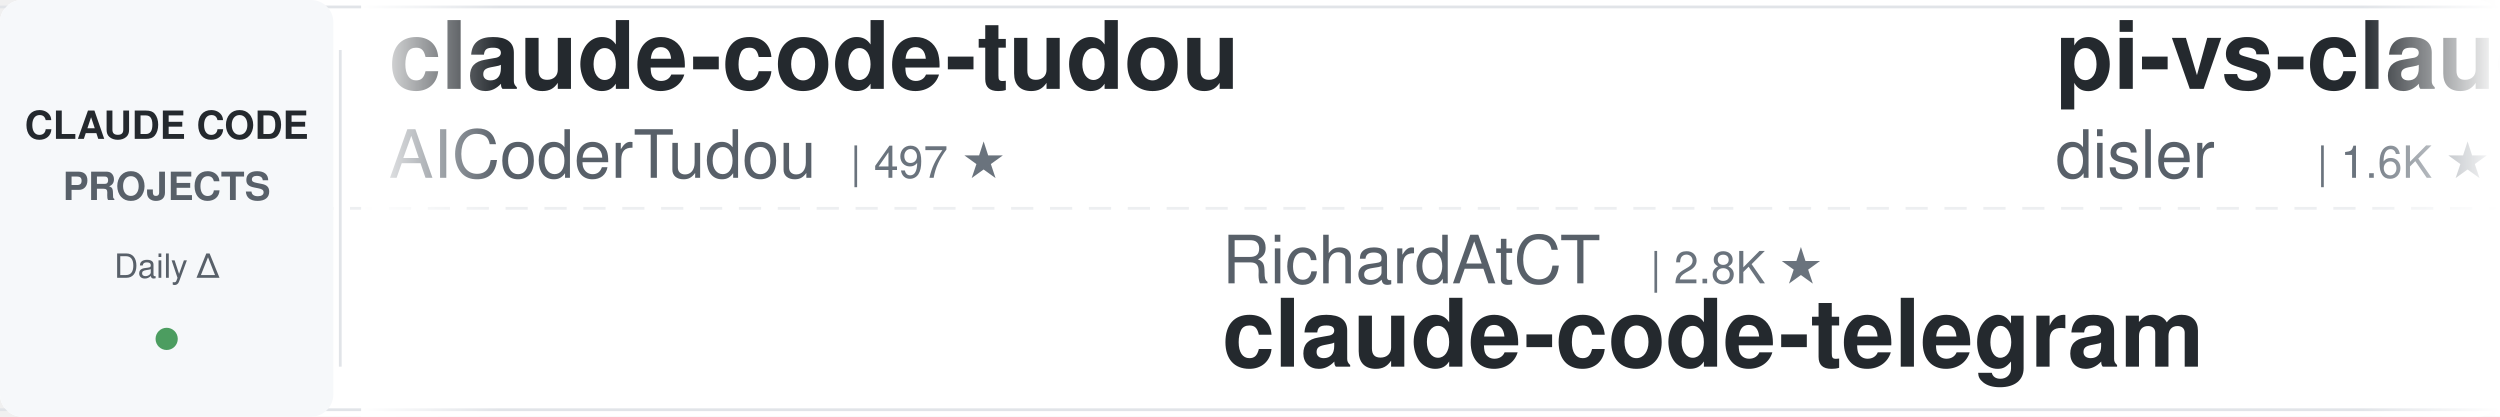
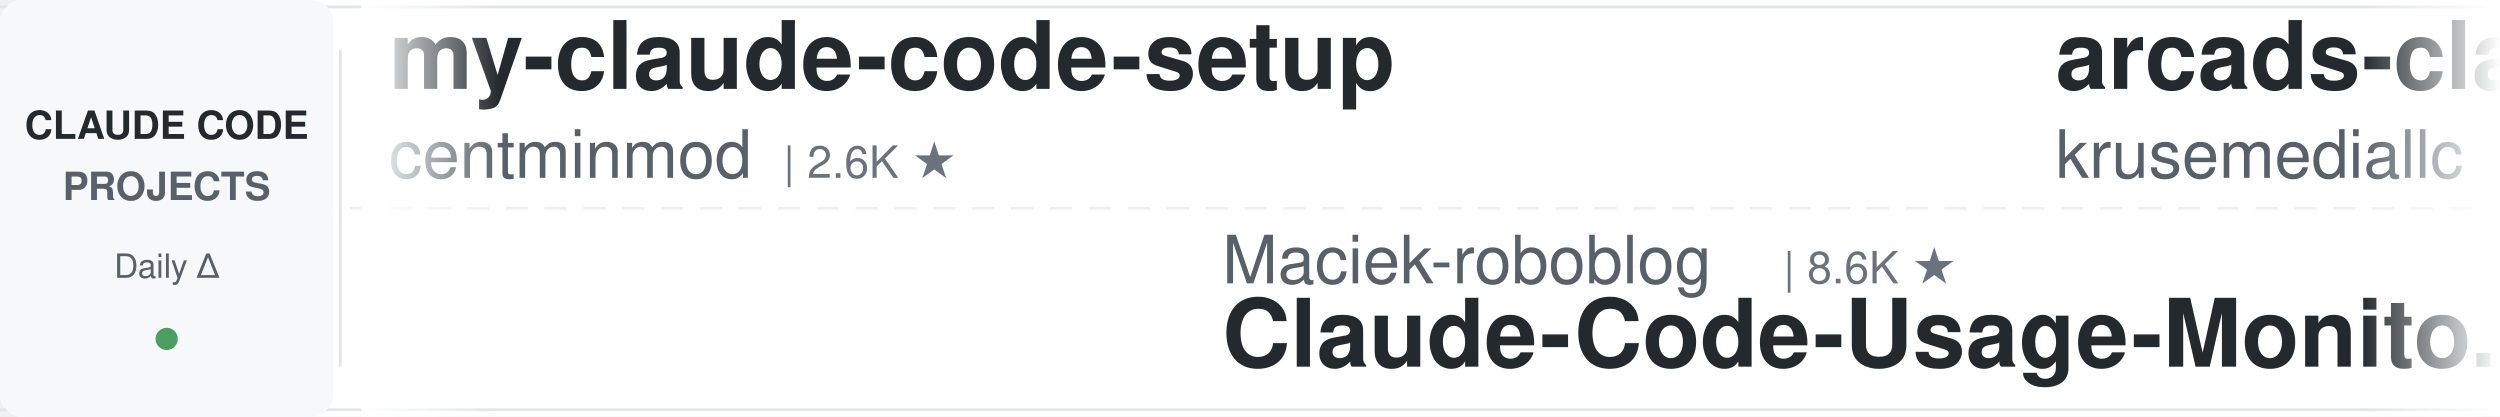
<svg xmlns="http://www.w3.org/2000/svg" width="900" height="150">
  <defs>
    <linearGradient id="leftFade" x1="0%" y1="0%" x2="100%" y2="0%">
      <stop offset="0%" style="stop-color:#ffffff;stop-opacity:1" />
      <stop offset="100%" style="stop-color:#ffffff;stop-opacity:0" />
    </linearGradient>
    <linearGradient id="rightFade" x1="0%" y1="0%" x2="100%" y2="0%">
      <stop offset="0%" style="stop-color:#ffffff;stop-opacity:0" />
      <stop offset="100%" style="stop-color:#ffffff;stop-opacity:1" />
    </linearGradient>
  </defs>
  <rect width="900" height="150" fill="#ffffff" rx="8" />
  <rect x="0" y="2" width="900" height="1" fill="#e1e4e8" />
  <rect x="0" y="147" width="900" height="1" fill="#e1e4e8" />
  <line x1="0" y1="75" x2="900" y2="75" stroke="#e1e4e8" stroke-width="1" stroke-dasharray="8 6" opacity="0.6" />
  <rect x="0" y="0" width="120" height="150" fill="#f6f8fa" rx="8" />
  <text x="60" y="50" font-family="-apple-system, BlinkMacSystemFont, 'Segoe UI', Helvetica, Arial, sans-serif" font-size="14" font-weight="600" fill="#24292e" text-anchor="middle">CLAUDE CODE</text>
  <text x="60" y="72" font-family="-apple-system, BlinkMacSystemFont, 'Segoe UI', Helvetica, Arial, sans-serif" font-size="14" font-weight="600" fill="#586069" text-anchor="middle">PROJECTS</text>
  <text x="60" y="100" font-family="-apple-system, BlinkMacSystemFont, 'Segoe UI', Helvetica, Arial, sans-serif" font-size="12" font-weight="500" fill="#586069" text-anchor="middle">Daily Δ</text>
  <circle cx="60" cy="122" r="4" fill="#22863a" opacity="0.8" />
  <rect x="122" y="18" width="1" height="114" fill="#e1e4e8" />
  <clipPath id="tickerClip">
    <rect x="130" y="0" width="770" height="150" />
  </clipPath>
  <g clip-path="url(#tickerClip)">
    <g id="tickerItems">
      <animateTransform attributeName="transform" attributeType="XML" type="translate" from="0 0" to="-3000 0" dur="54s" repeatCount="indefinite" />
      <g transform="translate(0, 0)">
-         <text x="140" y="32" font-family="-apple-system, BlinkMacSystemFont, 'Segoe UI', Helvetica, Arial, sans-serif" font-size="34" font-weight="600" fill="#24292e">claude-code-tudou</text>
-         <text x="140" y="64" font-family="-apple-system, BlinkMacSystemFont, 'Segoe UI', Helvetica, Arial, sans-serif" font-size="24" font-weight="400" fill="#586069">AICoderTudou</text>
-         <text x="306" y="64" font-family="-apple-system, BlinkMacSystemFont, 'Segoe UI', Helvetica, Arial, sans-serif" font-size="16" font-weight="500" fill="#6a737d">| 497 ★</text>
+         <text x="140" y="32" font-family="-apple-system, BlinkMacSystemFont, 'Segoe UI', Helvetica, Arial, sans-serif" font-size="34" font-weight="600" fill="#24292e">my-claude-code-setup</text>
+         <text x="140" y="64" font-family="-apple-system, BlinkMacSystemFont, 'Segoe UI', Helvetica, Arial, sans-serif" font-size="24" font-weight="400" fill="#586069">centminmod</text>
+         <text x="282" y="64" font-family="-apple-system, BlinkMacSystemFont, 'Segoe UI', Helvetica, Arial, sans-serif" font-size="16" font-weight="500" fill="#6a737d">| 2.6K ★</text>
      </g>
      <g transform="translate(300, 0)">
-         <text x="140" y="102" font-family="-apple-system, BlinkMacSystemFont, 'Segoe UI', Helvetica, Arial, sans-serif" font-size="24" font-weight="400" fill="#586069">RichardAtCT</text>
-         <text x="294" y="102" font-family="-apple-system, BlinkMacSystemFont, 'Segoe UI', Helvetica, Arial, sans-serif" font-size="16" font-weight="500" fill="#6a737d">| 2.8K ★</text>
-         <text x="140" y="132" font-family="-apple-system, BlinkMacSystemFont, 'Segoe UI', Helvetica, Arial, sans-serif" font-size="34" font-weight="600" fill="#24292e">claude-code-telegram</text>
+         <text x="140" y="102" font-family="-apple-system, BlinkMacSystemFont, 'Segoe UI', Helvetica, Arial, sans-serif" font-size="24" font-weight="400" fill="#586069">Maciek-roboblog</text>
+         <text x="342" y="102" font-family="-apple-system, BlinkMacSystemFont, 'Segoe UI', Helvetica, Arial, sans-serif" font-size="16" font-weight="500" fill="#6a737d">| 8.6K ★</text>
+         <text x="140" y="132" font-family="-apple-system, BlinkMacSystemFont, 'Segoe UI', Helvetica, Arial, sans-serif" font-size="34" font-weight="600" fill="#24292e">Claude-Code-Usage-Monito...</text>
      </g>
      <g transform="translate(600, 0)">
-         <text x="140" y="32" font-family="-apple-system, BlinkMacSystemFont, 'Segoe UI', Helvetica, Arial, sans-serif" font-size="34" font-weight="600" fill="#24292e">pi-vs-claude-code</text>
-         <text x="140" y="64" font-family="-apple-system, BlinkMacSystemFont, 'Segoe UI', Helvetica, Arial, sans-serif" font-size="24" font-weight="400" fill="#586069">disler</text>
-         <text x="234" y="64" font-family="-apple-system, BlinkMacSystemFont, 'Segoe UI', Helvetica, Arial, sans-serif" font-size="16" font-weight="500" fill="#6a737d">| 1.6K ★</text>
+         <text x="140" y="32" font-family="-apple-system, BlinkMacSystemFont, 'Segoe UI', Helvetica, Arial, sans-serif" font-size="34" font-weight="600" fill="#24292e">arcads-claude-code</text>
+         <text x="140" y="64" font-family="-apple-system, BlinkMacSystemFont, 'Segoe UI', Helvetica, Arial, sans-serif" font-size="24" font-weight="400" fill="#586069">krusemediallc</text>
+         <text x="318" y="64" font-family="-apple-system, BlinkMacSystemFont, 'Segoe UI', Helvetica, Arial, sans-serif" font-size="16" font-weight="500" fill="#6a737d">| 1.1K ★</text>
      </g>
      <g transform="translate(900, 0)">
-         <text x="140" y="102" font-family="-apple-system, BlinkMacSystemFont, 'Segoe UI', Helvetica, Arial, sans-serif" font-size="24" font-weight="400" fill="#586069">Alishahryar1</text>
-         <text x="306" y="102" font-family="-apple-system, BlinkMacSystemFont, 'Segoe UI', Helvetica, Arial, sans-serif" font-size="16" font-weight="500" fill="#6a737d">| 44.7K ★</text>
-         <text x="140" y="132" font-family="-apple-system, BlinkMacSystemFont, 'Segoe UI', Helvetica, Arial, sans-serif" font-size="34" font-weight="600" fill="#24292e">free-claude-code</text>
+         <text x="140" y="102" font-family="-apple-system, BlinkMacSystemFont, 'Segoe UI', Helvetica, Arial, sans-serif" font-size="24" font-weight="400" fill="#586069">SeemSeam</text>
+         <text x="258" y="102" font-family="-apple-system, BlinkMacSystemFont, 'Segoe UI', Helvetica, Arial, sans-serif" font-size="16" font-weight="500" fill="#6a737d">| 3.4K ★</text>
+         <text x="140" y="132" font-family="-apple-system, BlinkMacSystemFont, 'Segoe UI', Helvetica, Arial, sans-serif" font-size="34" font-weight="600" fill="#24292e">claude_codex_bridge</text>
      </g>
      <g transform="translate(1200, 0)">
-         <text x="140" y="32" font-family="-apple-system, BlinkMacSystemFont, 'Segoe UI', Helvetica, Arial, sans-serif" font-size="34" font-weight="600" fill="#24292e">claude-code-proxy</text>
-         <text x="140" y="64" font-family="-apple-system, BlinkMacSystemFont, 'Segoe UI', Helvetica, Arial, sans-serif" font-size="24" font-weight="400" fill="#586069">fuergaosi233</text>
-         <text x="306" y="64" font-family="-apple-system, BlinkMacSystemFont, 'Segoe UI', Helvetica, Arial, sans-serif" font-size="16" font-weight="500" fill="#6a737d">| 2.8K ★</text>
+         <text x="140" y="32" font-family="-apple-system, BlinkMacSystemFont, 'Segoe UI', Helvetica, Arial, sans-serif" font-size="34" font-weight="600" fill="#24292e">claude-code-cli</text>
+         <text x="140" y="64" font-family="-apple-system, BlinkMacSystemFont, 'Segoe UI', Helvetica, Arial, sans-serif" font-size="24" font-weight="400" fill="#586069">huangserva</text>
+         <text x="282" y="64" font-family="-apple-system, BlinkMacSystemFont, 'Segoe UI', Helvetica, Arial, sans-serif" font-size="16" font-weight="500" fill="#6a737d">| 622 ★</text>
      </g>
      <g transform="translate(1500, 0)">
-         <text x="140" y="102" font-family="-apple-system, BlinkMacSystemFont, 'Segoe UI', Helvetica, Arial, sans-serif" font-size="24" font-weight="400" fill="#586069">alejandrobalderas</text>
-         <text x="366" y="102" font-family="-apple-system, BlinkMacSystemFont, 'Segoe UI', Helvetica, Arial, sans-serif" font-size="16" font-weight="500" fill="#6a737d">| 2.7K ★</text>
-         <text x="140" y="132" font-family="-apple-system, BlinkMacSystemFont, 'Segoe UI', Helvetica, Arial, sans-serif" font-size="34" font-weight="600" fill="#24292e">claude-code-from-source</text>
+         <text x="140" y="102" font-family="-apple-system, BlinkMacSystemFont, 'Segoe UI', Helvetica, Arial, sans-serif" font-size="24" font-weight="400" fill="#586069">jeremylongshore</text>
+         <text x="342" y="102" font-family="-apple-system, BlinkMacSystemFont, 'Segoe UI', Helvetica, Arial, sans-serif" font-size="16" font-weight="500" fill="#6a737d">| 2.6K ★</text>
+         <text x="140" y="132" font-family="-apple-system, BlinkMacSystemFont, 'Segoe UI', Helvetica, Arial, sans-serif" font-size="34" font-weight="600" fill="#24292e">claude-code-plugins-plus...</text>
      </g>
      <g transform="translate(1800, 0)">
-         <text x="140" y="32" font-family="-apple-system, BlinkMacSystemFont, 'Segoe UI', Helvetica, Arial, sans-serif" font-size="34" font-weight="600" fill="#24292e">claude-code-my-workflow</text>
-         <text x="140" y="64" font-family="-apple-system, BlinkMacSystemFont, 'Segoe UI', Helvetica, Arial, sans-serif" font-size="24" font-weight="400" fill="#586069">pedrohcgs</text>
-         <text x="270" y="64" font-family="-apple-system, BlinkMacSystemFont, 'Segoe UI', Helvetica, Arial, sans-serif" font-size="16" font-weight="500" fill="#6a737d">| 1.4K ★</text>
+         <text x="140" y="32" font-family="-apple-system, BlinkMacSystemFont, 'Segoe UI', Helvetica, Arial, sans-serif" font-size="34" font-weight="600" fill="#24292e">claude-code-from-source</text>
+         <text x="140" y="64" font-family="-apple-system, BlinkMacSystemFont, 'Segoe UI', Helvetica, Arial, sans-serif" font-size="24" font-weight="400" fill="#586069">alejandrobalderas</text>
+         <text x="366" y="64" font-family="-apple-system, BlinkMacSystemFont, 'Segoe UI', Helvetica, Arial, sans-serif" font-size="16" font-weight="500" fill="#6a737d">| 2.7K ★</text>
      </g>
      <g transform="translate(2100, 0)">
-         <text x="140" y="102" font-family="-apple-system, BlinkMacSystemFont, 'Segoe UI', Helvetica, Arial, sans-serif" font-size="24" font-weight="400" fill="#586069">ykdojo</text>
-         <text x="234" y="102" font-family="-apple-system, BlinkMacSystemFont, 'Segoe UI', Helvetica, Arial, sans-serif" font-size="16" font-weight="500" fill="#6a737d">| 9.6K ★</text>
-         <text x="140" y="132" font-family="-apple-system, BlinkMacSystemFont, 'Segoe UI', Helvetica, Arial, sans-serif" font-size="34" font-weight="600" fill="#24292e">claude-code-tips</text>
+         <text x="140" y="102" font-family="-apple-system, BlinkMacSystemFont, 'Segoe UI', Helvetica, Arial, sans-serif" font-size="24" font-weight="400" fill="#586069">affaan-m</text>
+         <text x="258" y="102" font-family="-apple-system, BlinkMacSystemFont, 'Segoe UI', Helvetica, Arial, sans-serif" font-size="16" font-weight="500" fill="#6a737d">| 238.5K ★</text>
+         <text x="140" y="132" font-family="-apple-system, BlinkMacSystemFont, 'Segoe UI', Helvetica, Arial, sans-serif" font-size="34" font-weight="600" fill="#24292e">ECC</text>
      </g>
      <g transform="translate(2400, 0)">
-         <text x="140" y="32" font-family="-apple-system, BlinkMacSystemFont, 'Segoe UI', Helvetica, Arial, sans-serif" font-size="34" font-weight="600" fill="#24292e">how-claude-code-works</text>
-         <text x="140" y="64" font-family="-apple-system, BlinkMacSystemFont, 'Segoe UI', Helvetica, Arial, sans-serif" font-size="24" font-weight="400" fill="#586069">Windy3f3f3f3f</text>
-         <text x="318" y="64" font-family="-apple-system, BlinkMacSystemFont, 'Segoe UI', Helvetica, Arial, sans-serif" font-size="16" font-weight="500" fill="#6a737d">| 3.4K ★</text>
+         <text x="140" y="32" font-family="-apple-system, BlinkMacSystemFont, 'Segoe UI', Helvetica, Arial, sans-serif" font-size="34" font-weight="600" fill="#24292e">Open-ClaudeCode</text>
+         <text x="140" y="64" font-family="-apple-system, BlinkMacSystemFont, 'Segoe UI', Helvetica, Arial, sans-serif" font-size="24" font-weight="400" fill="#586069">LING71671</text>
+         <text x="270" y="64" font-family="-apple-system, BlinkMacSystemFont, 'Segoe UI', Helvetica, Arial, sans-serif" font-size="16" font-weight="500" fill="#6a737d">| 933 ★</text>
      </g>
      <g transform="translate(2700, 0)">
-         <text x="140" y="102" font-family="-apple-system, BlinkMacSystemFont, 'Segoe UI', Helvetica, Arial, sans-serif" font-size="24" font-weight="400" fill="#586069">jqueryscript</text>
-         <text x="306" y="102" font-family="-apple-system, BlinkMacSystemFont, 'Segoe UI', Helvetica, Arial, sans-serif" font-size="16" font-weight="500" fill="#6a737d">| 490 ★</text>
-         <text x="140" y="132" font-family="-apple-system, BlinkMacSystemFont, 'Segoe UI', Helvetica, Arial, sans-serif" font-size="34" font-weight="600" fill="#24292e">awesome-claude-code</text>
+         <text x="140" y="102" font-family="-apple-system, BlinkMacSystemFont, 'Segoe UI', Helvetica, Arial, sans-serif" font-size="24" font-weight="400" fill="#586069">JrCx7scC</text>
+         <text x="258" y="102" font-family="-apple-system, BlinkMacSystemFont, 'Segoe UI', Helvetica, Arial, sans-serif" font-size="16" font-weight="500" fill="#6a737d">| 373 ★</text>
+         <text x="140" y="132" font-family="-apple-system, BlinkMacSystemFont, 'Segoe UI', Helvetica, Arial, sans-serif" font-size="34" font-weight="600" fill="#24292e">claude-code-source</text>
      </g>
      <g transform="translate(3000, 0)">
-         <text x="140" y="32" font-family="-apple-system, BlinkMacSystemFont, 'Segoe UI', Helvetica, Arial, sans-serif" font-size="34" font-weight="600" fill="#24292e">claude-code-tudou</text>
-         <text x="140" y="64" font-family="-apple-system, BlinkMacSystemFont, 'Segoe UI', Helvetica, Arial, sans-serif" font-size="24" font-weight="400" fill="#586069">AICoderTudou</text>
-         <text x="306" y="64" font-family="-apple-system, BlinkMacSystemFont, 'Segoe UI', Helvetica, Arial, sans-serif" font-size="16" font-weight="500" fill="#6a737d">| 497 ★</text>
+         <text x="140" y="32" font-family="-apple-system, BlinkMacSystemFont, 'Segoe UI', Helvetica, Arial, sans-serif" font-size="34" font-weight="600" fill="#24292e">my-claude-code-setup</text>
+         <text x="140" y="64" font-family="-apple-system, BlinkMacSystemFont, 'Segoe UI', Helvetica, Arial, sans-serif" font-size="24" font-weight="400" fill="#586069">centminmod</text>
+         <text x="282" y="64" font-family="-apple-system, BlinkMacSystemFont, 'Segoe UI', Helvetica, Arial, sans-serif" font-size="16" font-weight="500" fill="#6a737d">| 2.6K ★</text>
      </g>
      <g transform="translate(3300, 0)">
-         <text x="140" y="102" font-family="-apple-system, BlinkMacSystemFont, 'Segoe UI', Helvetica, Arial, sans-serif" font-size="24" font-weight="400" fill="#586069">RichardAtCT</text>
-         <text x="294" y="102" font-family="-apple-system, BlinkMacSystemFont, 'Segoe UI', Helvetica, Arial, sans-serif" font-size="16" font-weight="500" fill="#6a737d">| 2.8K ★</text>
-         <text x="140" y="132" font-family="-apple-system, BlinkMacSystemFont, 'Segoe UI', Helvetica, Arial, sans-serif" font-size="34" font-weight="600" fill="#24292e">claude-code-telegram</text>
+         <text x="140" y="102" font-family="-apple-system, BlinkMacSystemFont, 'Segoe UI', Helvetica, Arial, sans-serif" font-size="24" font-weight="400" fill="#586069">Maciek-roboblog</text>
+         <text x="342" y="102" font-family="-apple-system, BlinkMacSystemFont, 'Segoe UI', Helvetica, Arial, sans-serif" font-size="16" font-weight="500" fill="#6a737d">| 8.6K ★</text>
+         <text x="140" y="132" font-family="-apple-system, BlinkMacSystemFont, 'Segoe UI', Helvetica, Arial, sans-serif" font-size="34" font-weight="600" fill="#24292e">Claude-Code-Usage-Monito...</text>
      </g>
      <g transform="translate(3600, 0)">
-         <text x="140" y="32" font-family="-apple-system, BlinkMacSystemFont, 'Segoe UI', Helvetica, Arial, sans-serif" font-size="34" font-weight="600" fill="#24292e">pi-vs-claude-code</text>
-         <text x="140" y="64" font-family="-apple-system, BlinkMacSystemFont, 'Segoe UI', Helvetica, Arial, sans-serif" font-size="24" font-weight="400" fill="#586069">disler</text>
-         <text x="234" y="64" font-family="-apple-system, BlinkMacSystemFont, 'Segoe UI', Helvetica, Arial, sans-serif" font-size="16" font-weight="500" fill="#6a737d">| 1.6K ★</text>
+         <text x="140" y="32" font-family="-apple-system, BlinkMacSystemFont, 'Segoe UI', Helvetica, Arial, sans-serif" font-size="34" font-weight="600" fill="#24292e">arcads-claude-code</text>
+         <text x="140" y="64" font-family="-apple-system, BlinkMacSystemFont, 'Segoe UI', Helvetica, Arial, sans-serif" font-size="24" font-weight="400" fill="#586069">krusemediallc</text>
+         <text x="318" y="64" font-family="-apple-system, BlinkMacSystemFont, 'Segoe UI', Helvetica, Arial, sans-serif" font-size="16" font-weight="500" fill="#6a737d">| 1.1K ★</text>
      </g>
      <g transform="translate(3900, 0)">
-         <text x="140" y="102" font-family="-apple-system, BlinkMacSystemFont, 'Segoe UI', Helvetica, Arial, sans-serif" font-size="24" font-weight="400" fill="#586069">Alishahryar1</text>
-         <text x="306" y="102" font-family="-apple-system, BlinkMacSystemFont, 'Segoe UI', Helvetica, Arial, sans-serif" font-size="16" font-weight="500" fill="#6a737d">| 44.7K ★</text>
-         <text x="140" y="132" font-family="-apple-system, BlinkMacSystemFont, 'Segoe UI', Helvetica, Arial, sans-serif" font-size="34" font-weight="600" fill="#24292e">free-claude-code</text>
+         <text x="140" y="102" font-family="-apple-system, BlinkMacSystemFont, 'Segoe UI', Helvetica, Arial, sans-serif" font-size="24" font-weight="400" fill="#586069">SeemSeam</text>
+         <text x="258" y="102" font-family="-apple-system, BlinkMacSystemFont, 'Segoe UI', Helvetica, Arial, sans-serif" font-size="16" font-weight="500" fill="#6a737d">| 3.4K ★</text>
+         <text x="140" y="132" font-family="-apple-system, BlinkMacSystemFont, 'Segoe UI', Helvetica, Arial, sans-serif" font-size="34" font-weight="600" fill="#24292e">claude_codex_bridge</text>
      </g>
    </g>
  </g>
  <rect x="130" y="0" width="50" height="150" fill="url(#leftFade)" />
  <rect x="850" y="0" width="50" height="150" fill="url(#rightFade)" />
</svg>
